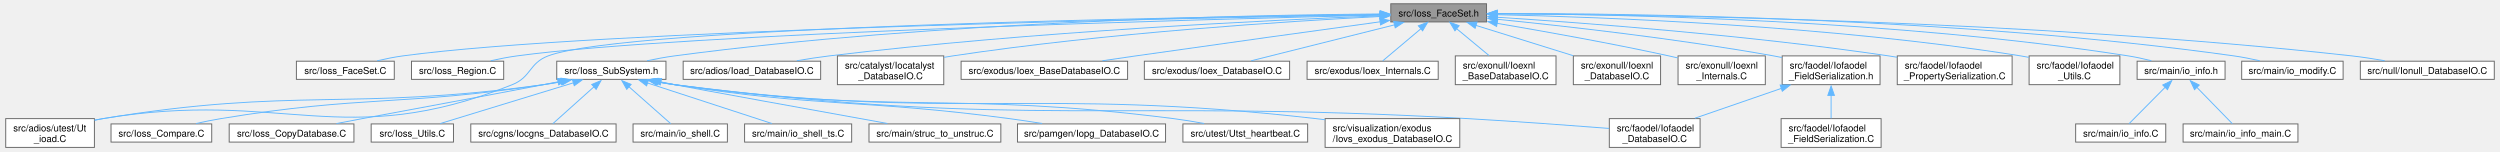
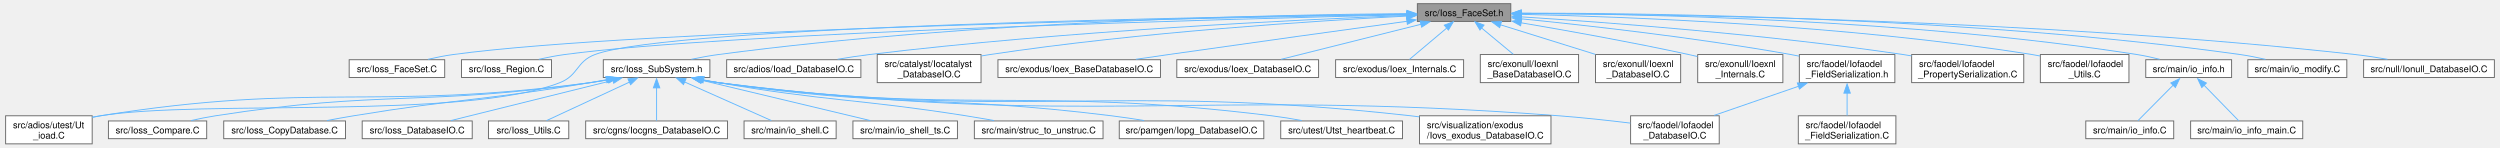
- <svg xmlns="http://www.w3.org/2000/svg" xmlns:xlink="http://www.w3.org/1999/xlink" width="2646pt" height="160pt" viewBox="0.00 0.00 2646.00 160.25">
+ <svg xmlns="http://www.w3.org/2000/svg" xmlns:xlink="http://www.w3.org/1999/xlink" width="2711pt" height="160pt" viewBox="0.00 0.00 2711.00 160.25">
  <g id="graph0" class="graph" transform="scale(1 1) rotate(0) translate(4 156.25)">
    <g id="Node000001" class="node">
      <g id="a_Node000001">
        <a xlink:title=" ">
-           <polygon fill="#999999" stroke="#666666" points="1569.75,-152.25 1468.25,-152.25 1468.25,-133 1569.75,-133 1569.75,-152.25" />
-           <text text-anchor="middle" x="1519" y="-138.75" font-family="Helvetica,sans-Serif" font-size="10.00">src/Ioss_FaceSet.h</text>
+           <polygon fill="#999999" stroke="#666666" points="1634.75,-152.25 1533.25,-152.25 1533.25,-133 1634.75,-133 1634.75,-152.25" />
+           <text text-anchor="middle" x="1584" y="-138.75" font-family="Helvetica,sans-Serif" font-size="10.00">src/Ioss_FaceSet.h</text>
        </a>
      </g>
    </g>
    <g id="Node000002" class="node">
      <g id="a_Node000002">
        <a xlink:href="Ioss__FaceSet_8C.html" target="_top" xlink:title=" ">
-           <polygon fill="white" stroke="#666666" points="411.88,-91.38 308.12,-91.38 308.12,-72.12 411.88,-72.12 411.88,-91.38" />
-           <text text-anchor="middle" x="360" y="-77.88" font-family="Helvetica,sans-Serif" font-size="10.00">src/Ioss_FaceSet.C</text>
+           <polygon fill="white" stroke="#666666" points="476.88,-91.38 373.12,-91.38 373.12,-72.12 476.88,-72.12 476.88,-91.38" />
+           <text text-anchor="middle" x="425" y="-77.88" font-family="Helvetica,sans-Serif" font-size="10.00">src/Ioss_FaceSet.C</text>
        </a>
      </g>
    </g>
    <g id="edge1_Node000001_Node000002" class="edge">
      <g id="a_edge1_Node000001_Node000002">
        <a xlink:title=" ">
-           <path fill="none" stroke="#63b8ff" d="M1456.93,-140.64C1255.83,-137.23 623.47,-124.51 421,-97 412.06,-95.78 402.5,-93.86 393.67,-91.81" />
-           <polygon fill="#63b8ff" stroke="#63b8ff" points="1456.81,-144.16 1466.87,-140.83 1456.93,-137.16 1456.81,-144.16" />
+           <path fill="none" stroke="#63b8ff" d="M1521.93,-140.64C1320.83,-137.23 688.47,-124.51 486,-97 477.06,-95.78 467.5,-93.86 458.67,-91.81" />
+           <polygon fill="#63b8ff" stroke="#63b8ff" points="1521.81,-144.16 1531.87,-140.83 1521.93,-137.16 1521.81,-144.16" />
        </a>
      </g>
    </g>
    <g id="Node000003" class="node">
      <g id="a_Node000003">
        <a xlink:href="Ioss__Region_8C.html" target="_top" xlink:title=" ">
-           <polygon fill="white" stroke="#666666" points="527.88,-91.38 430.12,-91.38 430.12,-72.12 527.88,-72.12 527.88,-91.38" />
-           <text text-anchor="middle" x="479" y="-77.88" font-family="Helvetica,sans-Serif" font-size="10.00">src/Ioss_Region.C</text>
+           <polygon fill="white" stroke="#666666" points="592.88,-91.38 495.12,-91.38 495.12,-72.12 592.88,-72.12 592.88,-91.38" />
+           <text text-anchor="middle" x="544" y="-77.88" font-family="Helvetica,sans-Serif" font-size="10.00">src/Ioss_Region.C</text>
        </a>
      </g>
    </g>
    <g id="edge2_Node000001_Node000003" class="edge">
      <g id="a_edge2_Node000001_Node000003">
        <a xlink:title=" ">
-           <path fill="none" stroke="#63b8ff" d="M1456.97,-140.23C1271,-135.81 719.99,-121 542,-97 532.89,-95.77 523.15,-93.87 514.12,-91.85" />
-           <polygon fill="#63b8ff" stroke="#63b8ff" points="1456.82,-143.75 1466.9,-140.48 1456.99,-136.75 1456.82,-143.75" />
+           <path fill="none" stroke="#63b8ff" d="M1521.97,-140.23C1336,-135.81 784.99,-121 607,-97 597.89,-95.77 588.15,-93.87 579.12,-91.85" />
+           <polygon fill="#63b8ff" stroke="#63b8ff" points="1521.82,-143.75 1531.9,-140.48 1521.99,-136.75 1521.82,-143.75" />
        </a>
      </g>
    </g>
    <g id="Node000004" class="node">
      <g id="a_Node000004">
        <a xlink:href="Ioss__SubSystem_8h.html" target="_top" xlink:title=" ">
-           <polygon fill="white" stroke="#666666" points="699.88,-91.38 584.12,-91.38 584.12,-72.12 699.88,-72.12 699.88,-91.38" />
-           <text text-anchor="middle" x="642" y="-77.88" font-family="Helvetica,sans-Serif" font-size="10.00">src/Ioss_SubSystem.h</text>
+           <polygon fill="white" stroke="#666666" points="764.88,-91.38 649.12,-91.38 649.12,-72.12 764.88,-72.12 764.88,-91.38" />
+           <text text-anchor="middle" x="707" y="-77.88" font-family="Helvetica,sans-Serif" font-size="10.00">src/Ioss_SubSystem.h</text>
        </a>
      </g>
    </g>
    <g id="edge3_Node000001_Node000004" class="edge">
      <g id="a_edge3_Node000001_Node000004">
        <a xlink:title=" ">
-           <path fill="none" stroke="#63b8ff" d="M1457.05,-141.47C1321.04,-140.41 986.35,-133.91 709,-97 699.45,-95.73 689.24,-93.84 679.74,-91.84" />
-           <polygon fill="#63b8ff" stroke="#63b8ff" points="1457.02,-144.97 1467.04,-141.54 1457.06,-137.97 1457.02,-144.97" />
-         </a>
-       </g>
-     </g>
-     <g id="Node000008" class="node">
-       <g id="a_Node000008">
+           <path fill="none" stroke="#63b8ff" d="M1522.05,-141.47C1386.04,-140.41 1051.35,-133.91 774,-97 764.45,-95.73 754.24,-93.84 744.74,-91.84" />
+           <polygon fill="#63b8ff" stroke="#63b8ff" points="1522.02,-144.97 1532.04,-141.54 1522.06,-137.97 1522.02,-144.97" />
+         </a>
+       </g>
+     </g>
+     <g id="Node000009" class="node">
+       <g id="a_Node000009">
        <a xlink:href="Ut__ioad_8C.html" target="_top" xlink:title=" ">
          <polygon fill="white" stroke="#666666" points="94,-30.5 0,-30.5 0,0 94,0 94,-30.5" />
          <text text-anchor="start" x="8" y="-17" font-family="Helvetica,sans-Serif" font-size="10.00">src/adios/utest/Ut</text>
          <text text-anchor="middle" x="47" y="-5.75" font-family="Helvetica,sans-Serif" font-size="10.00">_ioad.C</text>
        </a>
      </g>
    </g>
-     <g id="edge17_Node000001_Node000008" class="edge">
-       <g id="a_edge17_Node000001_Node000008">
-         <a xlink:title=" ">
-           <path fill="none" stroke="#63b8ff" d="M1457.28,-140.92C1260.65,-138.36 657.03,-128.04 575,-97 554.75,-89.33 557.11,-74.52 537,-66.5 357.22,5.21 293.89,-62.48 103,-30.5 100.13,-30.02 97.19,-29.46 94.24,-28.86" />
-           <polygon fill="#63b8ff" stroke="#63b8ff" points="1456.94,-144.43 1466.99,-141.06 1457.03,-137.43 1456.94,-144.43" />
-         </a>
-       </g>
-     </g>
-     <g id="Node000017" class="node">
-       <g id="a_Node000017">
-         <a xlink:href="Ioad__DatabaseIO_8C.html" target="_top" xlink:title=" ">
-           <polygon fill="white" stroke="#666666" points="863.88,-91.38 718.12,-91.38 718.12,-72.12 863.88,-72.12 863.88,-91.38" />
-           <text text-anchor="middle" x="791" y="-77.88" font-family="Helvetica,sans-Serif" font-size="10.00">src/adios/Ioad_DatabaseIO.C</text>
-         </a>
-       </g>
-     </g>
-     <g id="edge16_Node000001_Node000017" class="edge">
-       <g id="a_edge16_Node000001_Node000017">
-         <a xlink:title=" ">
-           <path fill="none" stroke="#63b8ff" d="M1457.47,-139.49C1342.37,-135.02 1086.8,-122.89 873,-97 861.81,-95.65 849.83,-93.79 838.57,-91.87" />
-           <polygon fill="#63b8ff" stroke="#63b8ff" points="1457.04,-143.01 1467.16,-139.9 1457.3,-136.02 1457.04,-143.01" />
+     <g id="edge18_Node000001_Node000009" class="edge">
+       <g id="a_edge18_Node000001_Node000009">
+         <a xlink:title=" ">
+           <path fill="none" stroke="#63b8ff" d="M1522.28,-140.92C1325.65,-138.36 722.03,-128.04 640,-97 619.75,-89.33 622.16,-74.42 602,-66.5 498.52,-25.86 212.75,-48.28 103,-30.5 100.13,-30.03 97.19,-29.49 94.23,-28.9" />
+           <polygon fill="#63b8ff" stroke="#63b8ff" points="1521.94,-144.43 1531.99,-141.06 1522.03,-137.43 1521.94,-144.43" />
        </a>
      </g>
    </g>
    <g id="Node000018" class="node">
      <g id="a_Node000018">
-         <a xlink:href="Iocatalyst__DatabaseIO_8C.html" target="_top" xlink:title=" ">
-           <polygon fill="white" stroke="#666666" points="994.38,-97 881.62,-97 881.62,-66.5 994.38,-66.5 994.38,-97" />
-           <text text-anchor="start" x="889.62" y="-83.5" font-family="Helvetica,sans-Serif" font-size="10.00">src/catalyst/Iocatalyst</text>
-           <text text-anchor="middle" x="938" y="-72.25" font-family="Helvetica,sans-Serif" font-size="10.00">_DatabaseIO.C</text>
-         </a>
-       </g>
-     </g>
-     <g id="edge18_Node000001_Node000018" class="edge">
-       <g id="a_edge18_Node000001_Node000018">
-         <a xlink:title=" ">
-           <path fill="none" stroke="#63b8ff" d="M1457.17,-138.79C1360.19,-133.78 1166.57,-121.49 1004,-97 1000.99,-96.55 997.9,-96.04 994.8,-95.49" />
-           <polygon fill="#63b8ff" stroke="#63b8ff" points="1456.78,-142.33 1466.95,-139.34 1457.14,-135.34 1456.78,-142.33" />
+         <a xlink:href="Ioad__DatabaseIO_8C.html" target="_top" xlink:title=" ">
+           <polygon fill="white" stroke="#666666" points="928.88,-91.38 783.12,-91.38 783.12,-72.12 928.88,-72.12 928.88,-91.38" />
+           <text text-anchor="middle" x="856" y="-77.88" font-family="Helvetica,sans-Serif" font-size="10.00">src/adios/Ioad_DatabaseIO.C</text>
+         </a>
+       </g>
+     </g>
+     <g id="edge17_Node000001_Node000018" class="edge">
+       <g id="a_edge17_Node000001_Node000018">
+         <a xlink:title=" ">
+           <path fill="none" stroke="#63b8ff" d="M1522.47,-139.49C1407.37,-135.02 1151.8,-122.89 938,-97 926.81,-95.65 914.83,-93.79 903.57,-91.87" />
+           <polygon fill="#63b8ff" stroke="#63b8ff" points="1522.04,-143.01 1532.16,-139.9 1522.3,-136.02 1522.04,-143.01" />
        </a>
      </g>
    </g>
    <g id="Node000019" class="node">
      <g id="a_Node000019">
-         <a xlink:href="Ioex__BaseDatabaseIO_8C.html" target="_top" xlink:title=" ">
-           <polygon fill="white" stroke="#666666" points="1189.25,-91.38 1012.75,-91.38 1012.75,-72.12 1189.25,-72.12 1189.25,-91.38" />
-           <text text-anchor="middle" x="1101" y="-77.88" font-family="Helvetica,sans-Serif" font-size="10.00">src/exodus/Ioex_BaseDatabaseIO.C</text>
+         <a xlink:href="Iocatalyst__DatabaseIO_8C.html" target="_top" xlink:title=" ">
+           <polygon fill="white" stroke="#666666" points="1059.38,-97 946.62,-97 946.62,-66.5 1059.38,-66.5 1059.38,-97" />
+           <text text-anchor="start" x="954.62" y="-83.5" font-family="Helvetica,sans-Serif" font-size="10.00">src/catalyst/Iocatalyst</text>
+           <text text-anchor="middle" x="1003" y="-72.25" font-family="Helvetica,sans-Serif" font-size="10.00">_DatabaseIO.C</text>
        </a>
      </g>
    </g>
    <g id="edge19_Node000001_Node000019" class="edge">
      <g id="a_edge19_Node000001_Node000019">
        <a xlink:title=" ">
-           <path fill="none" stroke="#63b8ff" d="M1457.02,-133.15C1392.36,-124.28 1288.04,-109.87 1198,-97 1186.54,-95.36 1174.33,-93.59 1162.57,-91.87" />
-           <polygon fill="#63b8ff" stroke="#63b8ff" points="1456.45,-136.75 1466.84,-134.64 1457.4,-129.81 1456.45,-136.75" />
+           <path fill="none" stroke="#63b8ff" d="M1522.17,-138.79C1425.19,-133.78 1231.57,-121.49 1069,-97 1065.99,-96.55 1062.9,-96.04 1059.8,-95.49" />
+           <polygon fill="#63b8ff" stroke="#63b8ff" points="1521.78,-142.33 1531.95,-139.34 1522.14,-135.34 1521.78,-142.33" />
        </a>
      </g>
    </g>
    <g id="Node000020" class="node">
      <g id="a_Node000020">
-         <a xlink:href="Ioex__DatabaseIO_8C.html" target="_top" xlink:title=" ">
-           <polygon fill="white" stroke="#666666" points="1361,-91.38 1207,-91.38 1207,-72.12 1361,-72.12 1361,-91.38" />
-           <text text-anchor="middle" x="1284" y="-77.88" font-family="Helvetica,sans-Serif" font-size="10.00">src/exodus/Ioex_DatabaseIO.C</text>
+         <a xlink:href="Ioex__BaseDatabaseIO_8C.html" target="_top" xlink:title=" ">
+           <polygon fill="white" stroke="#666666" points="1254.25,-91.38 1077.75,-91.38 1077.75,-72.12 1254.25,-72.12 1254.25,-91.38" />
+           <text text-anchor="middle" x="1166" y="-77.88" font-family="Helvetica,sans-Serif" font-size="10.00">src/exodus/Ioex_BaseDatabaseIO.C</text>
        </a>
      </g>
    </g>
    <g id="edge20_Node000001_Node000020" class="edge">
      <g id="a_edge20_Node000001_Node000020">
        <a xlink:title=" ">
-           <path fill="none" stroke="#63b8ff" d="M1472.21,-129.9C1427.5,-118.7 1361.06,-102.06 1320.24,-91.83" />
-           <polygon fill="#63b8ff" stroke="#63b8ff" points="1471.25,-133.52 1481.8,-132.55 1472.95,-126.73 1471.25,-133.52" />
+           <path fill="none" stroke="#63b8ff" d="M1522.02,-133.15C1457.36,-124.28 1353.04,-109.87 1263,-97 1251.54,-95.36 1239.33,-93.59 1227.57,-91.87" />
+           <polygon fill="#63b8ff" stroke="#63b8ff" points="1521.45,-136.75 1531.84,-134.64 1522.4,-129.81 1521.45,-136.75" />
        </a>
      </g>
    </g>
    <g id="Node000021" class="node">
      <g id="a_Node000021">
-         <a xlink:href="Ioex__Internals_8C.html" target="_top" xlink:title=" ">
-           <polygon fill="white" stroke="#666666" points="1518.5,-91.38 1379.5,-91.38 1379.5,-72.12 1518.5,-72.12 1518.5,-91.38" />
-           <text text-anchor="middle" x="1449" y="-77.88" font-family="Helvetica,sans-Serif" font-size="10.00">src/exodus/Ioex_Internals.C</text>
+         <a xlink:href="Ioex__DatabaseIO_8C.html" target="_top" xlink:title=" ">
+           <polygon fill="white" stroke="#666666" points="1426,-91.38 1272,-91.38 1272,-72.12 1426,-72.12 1426,-91.38" />
+           <text text-anchor="middle" x="1349" y="-77.88" font-family="Helvetica,sans-Serif" font-size="10.00">src/exodus/Ioex_DatabaseIO.C</text>
        </a>
      </g>
    </g>
    <g id="edge21_Node000001_Node000021" class="edge">
      <g id="a_edge21_Node000001_Node000021">
        <a xlink:title=" ">
-           <path fill="none" stroke="#63b8ff" d="M1500.13,-125.75C1487.18,-114.86 1470.46,-100.8 1459.73,-91.78" />
-           <polygon fill="#63b8ff" stroke="#63b8ff" points="1497.46,-128.92 1507.37,-132.68 1501.97,-123.57 1497.46,-128.92" />
+           <path fill="none" stroke="#63b8ff" d="M1537.21,-129.9C1492.5,-118.7 1426.06,-102.06 1385.24,-91.83" />
+           <polygon fill="#63b8ff" stroke="#63b8ff" points="1536.25,-133.52 1546.8,-132.55 1537.95,-126.73 1536.25,-133.52" />
        </a>
      </g>
    </g>
    <g id="Node000022" class="node">
      <g id="a_Node000022">
-         <a xlink:href="Ioexnl__BaseDatabaseIO_8C.html" target="_top" xlink:title=" ">
-           <polygon fill="white" stroke="#666666" points="1643.38,-97 1536.62,-97 1536.62,-66.5 1643.38,-66.5 1643.38,-97" />
-           <text text-anchor="start" x="1544.62" y="-83.5" font-family="Helvetica,sans-Serif" font-size="10.00">src/exonull/Ioexnl</text>
-           <text text-anchor="middle" x="1590" y="-72.25" font-family="Helvetica,sans-Serif" font-size="10.00">_BaseDatabaseIO.C</text>
+         <a xlink:href="Ioex__Internals_8C.html" target="_top" xlink:title=" ">
+           <polygon fill="white" stroke="#666666" points="1583.5,-91.38 1444.5,-91.38 1444.5,-72.12 1583.5,-72.12 1583.5,-91.38" />
+           <text text-anchor="middle" x="1514" y="-77.88" font-family="Helvetica,sans-Serif" font-size="10.00">src/exodus/Ioex_Internals.C</text>
        </a>
      </g>
    </g>
    <g id="edge22_Node000001_Node000022" class="edge">
      <g id="a_edge22_Node000001_Node000022">
        <a xlink:title=" ">
-           <path fill="none" stroke="#63b8ff" d="M1538.06,-125.82C1548.76,-116.95 1562.03,-105.94 1572.48,-97.28" />
-           <polygon fill="#63b8ff" stroke="#63b8ff" points="1536.25,-123.61 1530.78,-132.68 1540.72,-128.99 1536.25,-123.61" />
+           <path fill="none" stroke="#63b8ff" d="M1565.13,-125.75C1552.18,-114.86 1535.46,-100.8 1524.73,-91.78" />
+           <polygon fill="#63b8ff" stroke="#63b8ff" points="1562.46,-128.92 1572.37,-132.68 1566.97,-123.57 1562.46,-128.92" />
        </a>
      </g>
    </g>
    <g id="Node000023" class="node">
      <g id="a_Node000023">
-         <a xlink:href="Ioexnl__DatabaseIO_8C.html" target="_top" xlink:title=" ">
-           <polygon fill="white" stroke="#666666" points="1754.25,-97 1661.75,-97 1661.75,-66.5 1754.25,-66.5 1754.25,-97" />
-           <text text-anchor="start" x="1669.75" y="-83.5" font-family="Helvetica,sans-Serif" font-size="10.00">src/exonull/Ioexnl</text>
-           <text text-anchor="middle" x="1708" y="-72.25" font-family="Helvetica,sans-Serif" font-size="10.00">_DatabaseIO.C</text>
+         <a xlink:href="Ioexnl__BaseDatabaseIO_8C.html" target="_top" xlink:title=" ">
+           <polygon fill="white" stroke="#666666" points="1708.38,-97 1601.62,-97 1601.62,-66.5 1708.38,-66.5 1708.38,-97" />
+           <text text-anchor="start" x="1609.62" y="-83.5" font-family="Helvetica,sans-Serif" font-size="10.00">src/exonull/Ioexnl</text>
+           <text text-anchor="middle" x="1655" y="-72.25" font-family="Helvetica,sans-Serif" font-size="10.00">_BaseDatabaseIO.C</text>
        </a>
      </g>
    </g>
    <g id="edge23_Node000001_Node000023" class="edge">
      <g id="a_edge23_Node000001_Node000023">
        <a xlink:title=" ">
-           <path fill="none" stroke="#63b8ff" d="M1558.23,-129.4C1588.29,-120.04 1629.84,-107.1 1661.56,-97.22" />
-           <polygon fill="#63b8ff" stroke="#63b8ff" points="1557.62,-126.24 1549.12,-132.55 1559.71,-132.92 1557.62,-126.24" />
+           <path fill="none" stroke="#63b8ff" d="M1603.06,-125.82C1613.76,-116.95 1627.03,-105.94 1637.48,-97.28" />
+           <polygon fill="#63b8ff" stroke="#63b8ff" points="1601.25,-123.61 1595.78,-132.68 1605.72,-128.99 1601.25,-123.61" />
        </a>
      </g>
    </g>
    <g id="Node000024" class="node">
      <g id="a_Node000024">
-         <a xlink:href="Ioexnl__Internals_8C.html" target="_top" xlink:title=" ">
-           <polygon fill="white" stroke="#666666" points="1865.25,-97 1772.75,-97 1772.75,-66.5 1865.25,-66.5 1865.25,-97" />
-           <text text-anchor="start" x="1780.75" y="-83.5" font-family="Helvetica,sans-Serif" font-size="10.00">src/exonull/Ioexnl</text>
-           <text text-anchor="middle" x="1819" y="-72.25" font-family="Helvetica,sans-Serif" font-size="10.00">_Internals.C</text>
+         <a xlink:href="Ioexnl__DatabaseIO_8C.html" target="_top" xlink:title=" ">
+           <polygon fill="white" stroke="#666666" points="1819.25,-97 1726.75,-97 1726.75,-66.5 1819.25,-66.5 1819.25,-97" />
+           <text text-anchor="start" x="1734.75" y="-83.5" font-family="Helvetica,sans-Serif" font-size="10.00">src/exonull/Ioexnl</text>
+           <text text-anchor="middle" x="1773" y="-72.25" font-family="Helvetica,sans-Serif" font-size="10.00">_DatabaseIO.C</text>
        </a>
      </g>
    </g>
    <g id="edge24_Node000001_Node000024" class="edge">
      <g id="a_edge24_Node000001_Node000024">
        <a xlink:title=" ">
-           <path fill="none" stroke="#63b8ff" d="M1580.98,-131.49C1630.44,-123.12 1701.4,-110.45 1763,-97 1766.04,-96.34 1769.16,-95.62 1772.31,-94.89" />
-           <polygon fill="#63b8ff" stroke="#63b8ff" points="1580.42,-128.21 1571.14,-133.32 1581.58,-135.11 1580.42,-128.21" />
+           <path fill="none" stroke="#63b8ff" d="M1623.23,-129.4C1653.29,-120.04 1694.84,-107.1 1726.56,-97.22" />
+           <polygon fill="#63b8ff" stroke="#63b8ff" points="1622.62,-126.24 1614.12,-132.55 1624.71,-132.92 1622.62,-126.24" />
        </a>
      </g>
    </g>
    <g id="Node000025" class="node">
      <g id="a_Node000025">
-         <a xlink:href="Iofaodel__FieldSerialization_8h.html" target="_top" xlink:title=" ">
-           <polygon fill="white" stroke="#666666" points="1986.88,-97 1883.12,-97 1883.12,-66.5 1986.88,-66.5 1986.88,-97" />
-           <text text-anchor="start" x="1891.12" y="-83.5" font-family="Helvetica,sans-Serif" font-size="10.00">src/faodel/Iofaodel</text>
-           <text text-anchor="middle" x="1935" y="-72.25" font-family="Helvetica,sans-Serif" font-size="10.00">_FieldSerialization.h</text>
+         <a xlink:href="Ioexnl__Internals_8C.html" target="_top" xlink:title=" ">
+           <polygon fill="white" stroke="#666666" points="1930.25,-97 1837.75,-97 1837.75,-66.5 1930.25,-66.5 1930.25,-97" />
+           <text text-anchor="start" x="1845.75" y="-83.5" font-family="Helvetica,sans-Serif" font-size="10.00">src/exonull/Ioexnl</text>
+           <text text-anchor="middle" x="1884" y="-72.25" font-family="Helvetica,sans-Serif" font-size="10.00">_Internals.C</text>
        </a>
      </g>
    </g>
    <g id="edge25_Node000001_Node000025" class="edge">
      <g id="a_edge25_Node000001_Node000025">
        <a xlink:title=" ">
-           <path fill="none" stroke="#63b8ff" d="M1580.65,-135.85C1651.69,-128.74 1771.79,-115.31 1874,-97 1876.89,-96.48 1879.85,-95.92 1882.83,-95.31" />
-           <polygon fill="#63b8ff" stroke="#63b8ff" points="1580.71,-132.42 1571.1,-136.89 1581.4,-139.39 1580.71,-132.42" />
-         </a>
-       </g>
-     </g>
-     <g id="Node000027" class="node">
-       <g id="a_Node000027">
-         <a xlink:href="Iofaodel__PropertySerialization_8C.html" target="_top" xlink:title=" ">
-           <polygon fill="white" stroke="#666666" points="2126.88,-97 2005.12,-97 2005.12,-66.5 2126.88,-66.5 2126.88,-97" />
-           <text text-anchor="start" x="2013.12" y="-83.5" font-family="Helvetica,sans-Serif" font-size="10.00">src/faodel/Iofaodel</text>
-           <text text-anchor="middle" x="2066" y="-72.25" font-family="Helvetica,sans-Serif" font-size="10.00">_PropertySerialization.C</text>
-         </a>
-       </g>
-     </g>
-     <g id="edge28_Node000001_Node000027" class="edge">
-       <g id="a_edge28_Node000001_Node000027">
-         <a xlink:title=" ">
-           <path fill="none" stroke="#63b8ff" d="M1581.01,-137.96C1672.26,-132.09 1847.91,-118.94 1996,-97 1998.94,-96.56 2001.95,-96.08 2004.98,-95.57" />
-           <polygon fill="#63b8ff" stroke="#63b8ff" points="1580.8,-134.53 1571.04,-138.66 1581.25,-141.52 1580.8,-134.53" />
+           <path fill="none" stroke="#63b8ff" d="M1645.98,-131.49C1695.44,-123.12 1766.4,-110.45 1828,-97 1831.04,-96.34 1834.16,-95.62 1837.31,-94.89" />
+           <polygon fill="#63b8ff" stroke="#63b8ff" points="1645.42,-128.21 1636.14,-133.32 1646.58,-135.11 1645.42,-128.21" />
+         </a>
+       </g>
+     </g>
+     <g id="Node000026" class="node">
+       <g id="a_Node000026">
+         <a xlink:href="Iofaodel__FieldSerialization_8h.html" target="_top" xlink:title=" ">
+           <polygon fill="white" stroke="#666666" points="2051.88,-97 1948.12,-97 1948.12,-66.5 2051.88,-66.5 2051.88,-97" />
+           <text text-anchor="start" x="1956.12" y="-83.5" font-family="Helvetica,sans-Serif" font-size="10.00">src/faodel/Iofaodel</text>
+           <text text-anchor="middle" x="2000" y="-72.25" font-family="Helvetica,sans-Serif" font-size="10.00">_FieldSerialization.h</text>
+         </a>
+       </g>
+     </g>
+     <g id="edge26_Node000001_Node000026" class="edge">
+       <g id="a_edge26_Node000001_Node000026">
+         <a xlink:title=" ">
+           <path fill="none" stroke="#63b8ff" d="M1645.65,-135.85C1716.69,-128.74 1836.79,-115.31 1939,-97 1941.89,-96.48 1944.85,-95.92 1947.83,-95.31" />
+           <polygon fill="#63b8ff" stroke="#63b8ff" points="1645.71,-132.42 1636.1,-136.89 1646.4,-139.39 1645.71,-132.42" />
        </a>
      </g>
    </g>
    <g id="Node000028" class="node">
      <g id="a_Node000028">
-         <a xlink:href="Iofaodel__Utils_8C.html" target="_top" xlink:title=" ">
-           <polygon fill="white" stroke="#666666" points="2241.12,-97 2144.88,-97 2144.88,-66.5 2241.12,-66.5 2241.12,-97" />
-           <text text-anchor="start" x="2152.88" y="-83.5" font-family="Helvetica,sans-Serif" font-size="10.00">src/faodel/Iofaodel</text>
-           <text text-anchor="middle" x="2193" y="-72.25" font-family="Helvetica,sans-Serif" font-size="10.00">_Utils.C</text>
+         <a xlink:href="Iofaodel__PropertySerialization_8C.html" target="_top" xlink:title=" ">
+           <polygon fill="white" stroke="#666666" points="2191.88,-97 2070.12,-97 2070.12,-66.5 2191.88,-66.5 2191.88,-97" />
+           <text text-anchor="start" x="2078.12" y="-83.5" font-family="Helvetica,sans-Serif" font-size="10.00">src/faodel/Iofaodel</text>
+           <text text-anchor="middle" x="2131" y="-72.25" font-family="Helvetica,sans-Serif" font-size="10.00">_PropertySerialization.C</text>
        </a>
      </g>
    </g>
    <g id="edge29_Node000001_Node000028" class="edge">
      <g id="a_edge29_Node000001_Node000028">
        <a xlink:title=" ">
-           <path fill="none" stroke="#63b8ff" d="M1580.84,-140.68C1692.42,-138.19 1934.58,-129.21 2136,-97 2138.82,-96.55 2141.71,-96.03 2144.61,-95.45" />
-           <polygon fill="#63b8ff" stroke="#63b8ff" points="1581.05,-137.19 1571.13,-140.91 1581.2,-144.19 1581.05,-137.19" />
+           <path fill="none" stroke="#63b8ff" d="M1646.01,-137.96C1737.26,-132.09 1912.91,-118.94 2061,-97 2063.94,-96.56 2066.95,-96.08 2069.98,-95.57" />
+           <polygon fill="#63b8ff" stroke="#63b8ff" points="1645.8,-134.53 1636.04,-138.66 1646.25,-141.52 1645.8,-134.53" />
        </a>
      </g>
    </g>
    <g id="Node000029" class="node">
      <g id="a_Node000029">
-         <a xlink:href="io__info_8h.html" target="_top" xlink:title=" ">
-           <polygon fill="white" stroke="#666666" points="2352.62,-91.38 2259.38,-91.38 2259.38,-72.12 2352.62,-72.12 2352.62,-91.38" />
-           <text text-anchor="middle" x="2306" y="-77.88" font-family="Helvetica,sans-Serif" font-size="10.00">src/main/io_info.h</text>
+         <a xlink:href="Iofaodel__Utils_8C.html" target="_top" xlink:title=" ">
+           <polygon fill="white" stroke="#666666" points="2306.12,-97 2209.88,-97 2209.88,-66.5 2306.12,-66.5 2306.12,-97" />
+           <text text-anchor="start" x="2217.88" y="-83.5" font-family="Helvetica,sans-Serif" font-size="10.00">src/faodel/Iofaodel</text>
+           <text text-anchor="middle" x="2258" y="-72.25" font-family="Helvetica,sans-Serif" font-size="10.00">_Utils.C</text>
        </a>
      </g>
    </g>
    <g id="edge30_Node000001_Node000029" class="edge">
      <g id="a_edge30_Node000001_Node000029">
        <a xlink:title=" ">
-           <path fill="none" stroke="#63b8ff" d="M1580.85,-141.76C1707.31,-141.18 2004.29,-135.41 2250,-97 2258.03,-95.74 2266.58,-93.86 2274.53,-91.86" />
-           <polygon fill="#63b8ff" stroke="#63b8ff" points="1580.86,-138.26 1570.87,-141.8 1580.88,-145.26 1580.86,-138.26" />
-         </a>
-       </g>
-     </g>
-     <g id="Node000032" class="node">
-       <g id="a_Node000032">
-         <a xlink:href="io__modify_8C.html" target="_top" xlink:title=" ">
-           <polygon fill="white" stroke="#666666" points="2477.75,-91.38 2370.25,-91.38 2370.25,-72.12 2477.75,-72.12 2477.75,-91.38" />
-           <text text-anchor="middle" x="2424" y="-77.88" font-family="Helvetica,sans-Serif" font-size="10.00">src/main/io_modify.C</text>
-         </a>
-       </g>
-     </g>
-     <g id="edge33_Node000001_Node000032" class="edge">
-       <g id="a_edge33_Node000001_Node000032">
-         <a xlink:title=" ">
-           <path fill="none" stroke="#63b8ff" d="M1581.04,-142C1721.05,-142.05 2071.96,-137.7 2362,-97 2370.97,-95.74 2380.55,-93.83 2389.44,-91.81" />
-           <polygon fill="#63b8ff" stroke="#63b8ff" points="1581.14,-138.5 1571.13,-141.99 1581.13,-145.5 1581.14,-138.5" />
+           <path fill="none" stroke="#63b8ff" d="M1645.84,-140.68C1757.42,-138.19 1999.58,-129.21 2201,-97 2203.82,-96.55 2206.71,-96.03 2209.61,-95.45" />
+           <polygon fill="#63b8ff" stroke="#63b8ff" points="1646.05,-137.19 1636.13,-140.91 1646.2,-144.19 1646.05,-137.19" />
+         </a>
+       </g>
+     </g>
+     <g id="Node000030" class="node">
+       <g id="a_Node000030">
+         <a xlink:href="io__info_8h.html" target="_top" xlink:title=" ">
+           <polygon fill="white" stroke="#666666" points="2417.62,-91.38 2324.38,-91.38 2324.38,-72.12 2417.62,-72.12 2417.62,-91.38" />
+           <text text-anchor="middle" x="2371" y="-77.88" font-family="Helvetica,sans-Serif" font-size="10.00">src/main/io_info.h</text>
+         </a>
+       </g>
+     </g>
+     <g id="edge31_Node000001_Node000030" class="edge">
+       <g id="a_edge31_Node000001_Node000030">
+         <a xlink:title=" ">
+           <path fill="none" stroke="#63b8ff" d="M1645.85,-141.76C1772.31,-141.18 2069.29,-135.41 2315,-97 2323.03,-95.74 2331.58,-93.86 2339.53,-91.86" />
+           <polygon fill="#63b8ff" stroke="#63b8ff" points="1645.86,-138.26 1635.87,-141.8 1645.88,-145.26 1645.86,-138.26" />
        </a>
      </g>
    </g>
    <g id="Node000033" class="node">
      <g id="a_Node000033">
-         <a xlink:href="Ionull__DatabaseIO_8C.html" target="_top" xlink:title=" ">
-           <polygon fill="white" stroke="#666666" points="2638,-91.38 2496,-91.38 2496,-72.12 2638,-72.12 2638,-91.38" />
-           <text text-anchor="middle" x="2567" y="-77.88" font-family="Helvetica,sans-Serif" font-size="10.00">src/null/Ionull_DatabaseIO.C</text>
+         <a xlink:href="io__modify_8C.html" target="_top" xlink:title=" ">
+           <polygon fill="white" stroke="#666666" points="2542.75,-91.38 2435.25,-91.38 2435.25,-72.12 2542.75,-72.12 2542.75,-91.38" />
+           <text text-anchor="middle" x="2489" y="-77.88" font-family="Helvetica,sans-Serif" font-size="10.00">src/main/io_modify.C</text>
        </a>
      </g>
    </g>
    <g id="edge34_Node000001_Node000033" class="edge">
      <g id="a_edge34_Node000001_Node000033">
        <a xlink:title=" ">
-           <path fill="none" stroke="#63b8ff" d="M1580.7,-141.56C1734.32,-140.8 2146.16,-135.05 2487,-97 2498.36,-95.73 2510.54,-93.84 2521.88,-91.85" />
-           <polygon fill="#63b8ff" stroke="#63b8ff" points="1581.07,-138.06 1571.09,-141.61 1581.1,-145.06 1581.07,-138.06" />
+           <path fill="none" stroke="#63b8ff" d="M1646.04,-142C1786.05,-142.05 2136.96,-137.7 2427,-97 2435.97,-95.74 2445.55,-93.83 2454.44,-91.81" />
+           <polygon fill="#63b8ff" stroke="#63b8ff" points="1646.14,-138.5 1636.13,-141.99 1646.13,-145.5 1646.14,-138.5" />
+         </a>
+       </g>
+     </g>
+     <g id="Node000034" class="node">
+       <g id="a_Node000034">
+         <a xlink:href="Ionull__DatabaseIO_8C.html" target="_top" xlink:title=" ">
+           <polygon fill="white" stroke="#666666" points="2703,-91.38 2561,-91.38 2561,-72.12 2703,-72.12 2703,-91.38" />
+           <text text-anchor="middle" x="2632" y="-77.88" font-family="Helvetica,sans-Serif" font-size="10.00">src/null/Ionull_DatabaseIO.C</text>
+         </a>
+       </g>
+     </g>
+     <g id="edge35_Node000001_Node000034" class="edge">
+       <g id="a_edge35_Node000001_Node000034">
+         <a xlink:title=" ">
+           <path fill="none" stroke="#63b8ff" d="M1645.7,-141.56C1799.32,-140.8 2211.16,-135.05 2552,-97 2563.36,-95.73 2575.54,-93.84 2586.88,-91.85" />
+           <polygon fill="#63b8ff" stroke="#63b8ff" points="1646.07,-138.06 1636.09,-141.61 1646.1,-145.06 1646.07,-138.06" />
        </a>
      </g>
    </g>
    <g id="Node000005" class="node">
      <g id="a_Node000005">
        <a xlink:href="Ioss__Compare_8C.html" target="_top" xlink:title=" ">
          <polygon fill="white" stroke="#666666" points="218.38,-24.88 111.62,-24.88 111.62,-5.63 218.38,-5.63 218.38,-24.88" />
          <text text-anchor="middle" x="165" y="-11.38" font-family="Helvetica,sans-Serif" font-size="10.00">src/Ioss_Compare.C</text>
        </a>
      </g>
    </g>
    <g id="edge4_Node000004_Node000005" class="edge">
      <g id="a_edge4_Node000004_Node000005">
        <a xlink:title=" ">
-           <path fill="none" stroke="#63b8ff" d="M588.89,-69.68C582.54,-68.52 576.13,-67.43 570,-66.5 418.88,-43.64 378.8,-55.4 228,-30.5 219.48,-29.09 210.39,-27.24 201.83,-25.34" />
-           <polygon fill="#63b8ff" stroke="#63b8ff" points="588,-73.26 598.47,-71.67 589.29,-66.38 588,-73.26" />
+           <path fill="none" stroke="#63b8ff" d="M654.16,-69.62C647.72,-68.46 641.22,-67.39 635,-66.5 455.23,-40.83 407.41,-58.59 228,-30.5 219.36,-29.15 210.13,-27.3 201.48,-25.37" />
+           <polygon fill="#63b8ff" stroke="#63b8ff" points="653.4,-73.23 663.87,-71.63 654.68,-66.35 653.4,-73.23" />
        </a>
      </g>
    </g>
    <g id="Node000006" class="node">
      <g id="a_Node000006">
        <a xlink:href="Ioss__CopyDatabase_8C.html" target="_top" xlink:title=" ">
          <polygon fill="white" stroke="#666666" points="369.12,-24.88 236.88,-24.88 236.88,-5.63 369.12,-5.63 369.12,-24.88" />
          <text text-anchor="middle" x="303" y="-11.38" font-family="Helvetica,sans-Serif" font-size="10.00">src/Ioss_CopyDatabase.C</text>
        </a>
      </g>
    </g>
    <g id="edge5_Node000004_Node000006" class="edge">
      <g id="a_edge5_Node000004_Node000006">
        <a xlink:title=" ">
-           <path fill="none" stroke="#63b8ff" d="M585.56,-69.52C580.3,-68.49 575.05,-67.47 570,-66.5 484.75,-50.07 463.31,-46.6 378,-30.5 369.14,-28.83 359.7,-27.04 350.61,-25.31" />
-           <polygon fill="#63b8ff" stroke="#63b8ff" points="584.82,-73.14 595.31,-71.63 586.17,-66.27 584.82,-73.14" />
+           <path fill="none" stroke="#63b8ff" d="M652.66,-69.66C646.71,-68.54 640.73,-67.47 635,-66.5 521.27,-47.3 491.8,-49.27 378,-30.5 368.58,-28.95 358.53,-27.14 348.95,-25.35" />
+           <polygon fill="#63b8ff" stroke="#63b8ff" points="651.81,-73.25 662.29,-71.69 653.12,-66.37 651.81,-73.25" />
        </a>
      </g>
    </g>
    <g id="Node000007" class="node">
      <g id="a_Node000007">
-         <a xlink:href="Ioss__Utils_8C.html" target="_top" xlink:title=" ">
-           <polygon fill="white" stroke="#666666" points="474.62,-24.88 387.38,-24.88 387.38,-5.63 474.62,-5.63 474.62,-24.88" />
-           <text text-anchor="middle" x="431" y="-11.38" font-family="Helvetica,sans-Serif" font-size="10.00">src/Ioss_Utils.C</text>
+         <a xlink:href="Ioss__DatabaseIO_8C.html" target="_top" xlink:title=" ">
+           <polygon fill="white" stroke="#666666" points="506.75,-24.88 387.25,-24.88 387.25,-5.63 506.75,-5.63 506.75,-24.88" />
+           <text text-anchor="middle" x="447" y="-11.38" font-family="Helvetica,sans-Serif" font-size="10.00">src/Ioss_DatabaseIO.C</text>
        </a>
      </g>
    </g>
    <g id="edge6_Node000004_Node000007" class="edge">
      <g id="a_edge6_Node000004_Node000007">
        <a xlink:title=" ">
-           <path fill="none" stroke="#63b8ff" d="M601.73,-68.44C560.52,-55.84 497.48,-36.57 460.63,-25.31" />
-           <polygon fill="#63b8ff" stroke="#63b8ff" points="600.63,-72.07 611.22,-71.65 602.68,-65.38 600.63,-72.07" />
+           <path fill="none" stroke="#63b8ff" d="M659.63,-69C608.93,-56.42 529.59,-36.74 483.51,-25.31" />
+           <polygon fill="#63b8ff" stroke="#63b8ff" points="658.75,-72.63 669.3,-71.65 660.44,-65.84 658.75,-72.63" />
+         </a>
+       </g>
+     </g>
+     <g id="Node000008" class="node">
+       <g id="a_Node000008">
+         <a xlink:href="Ioss__Utils_8C.html" target="_top" xlink:title=" ">
+           <polygon fill="white" stroke="#666666" points="611.62,-24.88 524.38,-24.88 524.38,-5.63 611.62,-5.63 611.62,-24.88" />
+           <text text-anchor="middle" x="568" y="-11.38" font-family="Helvetica,sans-Serif" font-size="10.00">src/Ioss_Utils.C</text>
        </a>
      </g>
    </g>
    <g id="edge7_Node000004_Node000008" class="edge">
      <g id="a_edge7_Node000004_Node000008">
        <a xlink:title=" ">
-           <path fill="none" stroke="#63b8ff" d="M590.15,-69.73C583.39,-68.51 576.55,-67.4 570,-66.5 363.76,-38.24 308.41,-64.29 103,-30.5 100.13,-30.03 97.19,-29.48 94.24,-28.88" />
-           <polygon fill="#63b8ff" stroke="#63b8ff" points="589.17,-73.29 599.64,-71.69 590.46,-66.41 589.17,-73.29" />
-         </a>
-       </g>
-     </g>
-     <g id="Node000009" class="node">
-       <g id="a_Node000009">
-         <a xlink:href="Iocgns__DatabaseIO_8C.html" target="_top" xlink:title=" ">
-           <polygon fill="white" stroke="#666666" points="647,-24.88 493,-24.88 493,-5.63 647,-5.63 647,-24.88" />
-           <text text-anchor="middle" x="570" y="-11.38" font-family="Helvetica,sans-Serif" font-size="10.00">src/cgns/Iocgns_DatabaseIO.C</text>
+           <path fill="none" stroke="#63b8ff" d="M677.65,-67.13C650.52,-54.54 610.97,-36.19 587.52,-25.31" />
+           <polygon fill="#63b8ff" stroke="#63b8ff" points="675.84,-70.61 686.38,-71.65 678.78,-64.26 675.84,-70.61" />
        </a>
      </g>
    </g>
    <g id="edge8_Node000004_Node000009" class="edge">
      <g id="a_edge8_Node000004_Node000009">
        <a xlink:title=" ">
-           <path fill="none" stroke="#63b8ff" d="M624.05,-64.67C610.1,-52.17 591.28,-35.31 579.93,-25.14" />
-           <polygon fill="#63b8ff" stroke="#63b8ff" points="621.2,-66.72 630.99,-70.78 625.88,-61.5 621.2,-66.72" />
+           <path fill="none" stroke="#63b8ff" d="M655.16,-69.67C648.4,-68.47 641.55,-67.37 635,-66.5 400.06,-35.43 337.02,-67.87 103,-30.5 100.13,-30.04 97.19,-29.5 94.23,-28.91" />
+           <polygon fill="#63b8ff" stroke="#63b8ff" points="654.18,-73.23 664.65,-71.63 655.46,-66.35 654.18,-73.23" />
        </a>
      </g>
    </g>
    <g id="Node000010" class="node">
      <g id="a_Node000010">
-         <a xlink:href="Iofaodel__DatabaseIO_8C.html" target="_top" xlink:title=" ">
-           <polygon fill="white" stroke="#666666" points="1796.12,-30.5 1699.88,-30.5 1699.88,0 1796.12,0 1796.12,-30.5" />
-           <text text-anchor="start" x="1707.88" y="-17" font-family="Helvetica,sans-Serif" font-size="10.00">src/faodel/Iofaodel</text>
-           <text text-anchor="middle" x="1748" y="-5.75" font-family="Helvetica,sans-Serif" font-size="10.00">_DatabaseIO.C</text>
+         <a xlink:href="Iocgns__DatabaseIO_8C.html" target="_top" xlink:title=" ">
+           <polygon fill="white" stroke="#666666" points="784,-24.88 630,-24.88 630,-5.63 784,-5.63 784,-24.88" />
+           <text text-anchor="middle" x="707" y="-11.38" font-family="Helvetica,sans-Serif" font-size="10.00">src/cgns/Iocgns_DatabaseIO.C</text>
        </a>
      </g>
    </g>
    <g id="edge9_Node000004_Node000010" class="edge">
      <g id="a_edge9_Node000004_Node000010">
        <a xlink:title=" ">
-           <path fill="none" stroke="#63b8ff" d="M689.95,-69.54C696.33,-68.35 702.8,-67.29 709,-66.5 1080.15,-19.42 1176.49,-51.93 1550,-30.5 1601.09,-27.57 1659.54,-23.24 1699.61,-20.13" />
-           <polygon fill="#63b8ff" stroke="#63b8ff" points="689.5,-66.26 680.37,-71.65 690.86,-73.13 689.5,-66.26" />
+           <path fill="none" stroke="#63b8ff" d="M707,-61.02C707,-49.05 707,-34.35 707,-25.14" />
+           <polygon fill="#63b8ff" stroke="#63b8ff" points="703.5,-60.78 707,-70.78 710.5,-60.78 703.5,-60.78" />
        </a>
      </g>
    </g>
    <g id="Node000011" class="node">
      <g id="a_Node000011">
-         <a xlink:href="io__shell_8C.html" target="_top" xlink:title=" ">
-           <polygon fill="white" stroke="#666666" points="765,-24.88 665,-24.88 665,-5.63 765,-5.63 765,-24.88" />
-           <text text-anchor="middle" x="715" y="-11.38" font-family="Helvetica,sans-Serif" font-size="10.00">src/main/io_shell.C</text>
+         <a xlink:href="Iofaodel__DatabaseIO_8C.html" target="_top" xlink:title=" ">
+           <polygon fill="white" stroke="#666666" points="1861.12,-30.5 1764.88,-30.5 1764.88,0 1861.12,0 1861.12,-30.5" />
+           <text text-anchor="start" x="1772.88" y="-17" font-family="Helvetica,sans-Serif" font-size="10.00">src/faodel/Iofaodel</text>
+           <text text-anchor="middle" x="1813" y="-5.75" font-family="Helvetica,sans-Serif" font-size="10.00">_DatabaseIO.C</text>
        </a>
      </g>
    </g>
    <g id="edge10_Node000004_Node000011" class="edge">
      <g id="a_edge10_Node000004_Node000011">
        <a xlink:title=" ">
-           <path fill="none" stroke="#63b8ff" d="M660.2,-64.67C674.34,-52.17 693.42,-35.31 704.94,-25.14" />
-           <polygon fill="#63b8ff" stroke="#63b8ff" points="658.33,-61.54 653.15,-70.78 662.96,-66.78 658.33,-61.54" />
+           <path fill="none" stroke="#63b8ff" d="M754.95,-69.52C761.33,-68.33 767.8,-67.28 774,-66.5 1176.95,-16.08 1282.08,-61.34 1687,-30.5 1712.68,-28.54 1741.21,-25.4 1764.61,-22.56" />
+           <polygon fill="#63b8ff" stroke="#63b8ff" points="754.5,-66.24 745.37,-71.63 755.86,-73.11 754.5,-66.24" />
        </a>
      </g>
    </g>
    <g id="Node000012" class="node">
      <g id="a_Node000012">
-         <a xlink:href="io__shell__ts_8C.html" target="_top" xlink:title=" ">
-           <polygon fill="white" stroke="#666666" points="896.75,-24.88 783.25,-24.88 783.25,-5.63 896.75,-5.63 896.75,-24.88" />
-           <text text-anchor="middle" x="840" y="-11.38" font-family="Helvetica,sans-Serif" font-size="10.00">src/main/io_shell_ts.C</text>
+         <a xlink:href="io__shell_8C.html" target="_top" xlink:title=" ">
+           <polygon fill="white" stroke="#666666" points="902,-24.88 802,-24.88 802,-5.63 902,-5.63 902,-24.88" />
+           <text text-anchor="middle" x="852" y="-11.38" font-family="Helvetica,sans-Serif" font-size="10.00">src/main/io_shell.C</text>
        </a>
      </g>
    </g>
    <g id="edge11_Node000004_Node000012" class="edge">
      <g id="a_edge11_Node000004_Node000012">
        <a xlink:title=" ">
-           <path fill="none" stroke="#63b8ff" d="M680.29,-68.28C718.96,-55.68 777.77,-36.52 812.19,-25.31" />
-           <polygon fill="#63b8ff" stroke="#63b8ff" points="679.37,-65.22 670.95,-71.65 681.54,-71.88 679.37,-65.22" />
+           <path fill="none" stroke="#63b8ff" d="M737.24,-67.3C765.56,-54.7 807.07,-36.24 831.64,-25.31" />
+           <polygon fill="#63b8ff" stroke="#63b8ff" points="736.18,-64.38 728.47,-71.65 739.03,-70.78 736.18,-64.38" />
        </a>
      </g>
    </g>
    <g id="Node000013" class="node">
      <g id="a_Node000013">
-         <a xlink:href="struc__to__unstruc_8C.html" target="_top" xlink:title=" ">
-           <polygon fill="white" stroke="#666666" points="1054.88,-24.88 915.12,-24.88 915.12,-5.63 1054.88,-5.63 1054.88,-24.88" />
-           <text text-anchor="middle" x="985" y="-11.38" font-family="Helvetica,sans-Serif" font-size="10.00">src/main/struc_to_unstruc.C</text>
+         <a xlink:href="io__shell__ts_8C.html" target="_top" xlink:title=" ">
+           <polygon fill="white" stroke="#666666" points="1033.75,-24.88 920.25,-24.88 920.25,-5.63 1033.75,-5.63 1033.75,-24.88" />
+           <text text-anchor="middle" x="977" y="-11.38" font-family="Helvetica,sans-Serif" font-size="10.00">src/main/io_shell_ts.C</text>
        </a>
      </g>
    </g>
    <g id="edge12_Node000004_Node000013" class="edge">
      <g id="a_edge12_Node000004_Node000013">
        <a xlink:title=" ">
-           <path fill="none" stroke="#63b8ff" d="M694.47,-69.44C699.38,-68.42 704.28,-67.43 709,-66.5 730.74,-62.21 861.07,-38.62 934.6,-25.34" />
-           <polygon fill="#63b8ff" stroke="#63b8ff" points="693.85,-66.2 684.78,-71.67 695.28,-73.05 693.85,-66.2" />
+           <path fill="none" stroke="#63b8ff" d="M755.54,-69.16C808.16,-56.59 891.03,-36.79 939.08,-25.31" />
+           <polygon fill="#63b8ff" stroke="#63b8ff" points="755.02,-65.92 746.11,-71.65 756.65,-72.73 755.02,-65.92" />
        </a>
      </g>
    </g>
    <g id="Node000014" class="node">
      <g id="a_Node000014">
-         <a xlink:href="Iopg__DatabaseIO_8C.html" target="_top" xlink:title=" ">
-           <polygon fill="white" stroke="#666666" points="1229.5,-24.88 1072.5,-24.88 1072.5,-5.63 1229.5,-5.63 1229.5,-24.88" />
-           <text text-anchor="middle" x="1151" y="-11.38" font-family="Helvetica,sans-Serif" font-size="10.00">src/pamgen/Iopg_DatabaseIO.C</text>
+         <a xlink:href="struc__to__unstruc_8C.html" target="_top" xlink:title=" ">
+           <polygon fill="white" stroke="#666666" points="1191.88,-24.88 1052.12,-24.88 1052.12,-5.63 1191.88,-5.63 1191.88,-24.88" />
+           <text text-anchor="middle" x="1122" y="-11.38" font-family="Helvetica,sans-Serif" font-size="10.00">src/main/struc_to_unstruc.C</text>
        </a>
      </g>
    </g>
    <g id="edge13_Node000004_Node000014" class="edge">
      <g id="a_edge13_Node000004_Node000014">
        <a xlink:title=" ">
-           <path fill="none" stroke="#63b8ff" d="M691.6,-69.57C697.45,-68.44 703.35,-67.39 709,-66.5 865.68,-41.97 906.79,-51.33 1064,-30.5 1075.23,-29.01 1087.23,-27.19 1098.63,-25.36" />
-           <polygon fill="#63b8ff" stroke="#63b8ff" points="691.3,-66.26 682.19,-71.67 692.69,-73.13 691.3,-66.26" />
+           <path fill="none" stroke="#63b8ff" d="M757.74,-69.53C763.21,-68.45 768.72,-67.41 774,-66.5 892.86,-45.94 923.84,-49.21 1043,-30.5 1052.91,-28.94 1063.5,-27.14 1073.6,-25.34" />
+           <polygon fill="#63b8ff" stroke="#63b8ff" points="757.39,-66.23 748.29,-71.66 758.79,-73.09 757.39,-66.23" />
        </a>
      </g>
    </g>
    <g id="Node000015" class="node">
      <g id="a_Node000015">
-         <a xlink:href="Utst__heartbeat_8C.html" target="_top" xlink:title=" ">
-           <polygon fill="white" stroke="#666666" points="1380.12,-24.88 1247.88,-24.88 1247.88,-5.63 1380.12,-5.63 1380.12,-24.88" />
-           <text text-anchor="middle" x="1314" y="-11.38" font-family="Helvetica,sans-Serif" font-size="10.00">src/utest/Utst_heartbeat.C</text>
+         <a xlink:href="Iopg__DatabaseIO_8C.html" target="_top" xlink:title=" ">
+           <polygon fill="white" stroke="#666666" points="1366.5,-24.88 1209.5,-24.88 1209.5,-5.63 1366.5,-5.63 1366.5,-24.88" />
+           <text text-anchor="middle" x="1288" y="-11.38" font-family="Helvetica,sans-Serif" font-size="10.00">src/pamgen/Iopg_DatabaseIO.C</text>
        </a>
      </g>
    </g>
    <g id="edge14_Node000004_Node000015" class="edge">
      <g id="a_edge14_Node000004_Node000015">
        <a xlink:title=" ">
-           <path fill="none" stroke="#63b8ff" d="M690.44,-69.6C696.66,-68.42 702.96,-67.34 709,-66.5 942.39,-33.91 1004.23,-60.27 1238,-30.5 1248.52,-29.16 1259.79,-27.29 1270.33,-25.35" />
-           <polygon fill="#63b8ff" stroke="#63b8ff" points="690.22,-66.28 681.1,-71.67 691.59,-73.14 690.22,-66.28" />
+           <path fill="none" stroke="#63b8ff" d="M756.36,-69.52C762.28,-68.39 768.26,-67.35 774,-66.5 962.4,-38.64 1011.99,-53.91 1201,-30.5 1212.54,-29.07 1224.9,-27.23 1236.57,-25.36" />
+           <polygon fill="#63b8ff" stroke="#63b8ff" points="755.94,-66.24 746.82,-71.63 757.31,-73.1 755.94,-66.24" />
        </a>
      </g>
    </g>
    <g id="Node000016" class="node">
      <g id="a_Node000016">
-         <a xlink:href="Iovs__exodus__DatabaseIO_8C.html" target="_top" xlink:title=" ">
-           <polygon fill="white" stroke="#666666" points="1541.38,-30.5 1398.62,-30.5 1398.62,0 1541.38,0 1541.38,-30.5" />
-           <text text-anchor="start" x="1406.62" y="-17" font-family="Helvetica,sans-Serif" font-size="10.00">src/visualization/exodus</text>
-           <text text-anchor="middle" x="1470" y="-5.75" font-family="Helvetica,sans-Serif" font-size="10.00">/Iovs_exodus_DatabaseIO.C</text>
+         <a xlink:href="Utst__heartbeat_8C.html" target="_top" xlink:title=" ">
+           <polygon fill="white" stroke="#666666" points="1517.12,-24.88 1384.88,-24.88 1384.88,-5.63 1517.12,-5.63 1517.12,-24.88" />
+           <text text-anchor="middle" x="1451" y="-11.38" font-family="Helvetica,sans-Serif" font-size="10.00">src/utest/Utst_heartbeat.C</text>
        </a>
      </g>
    </g>
    <g id="edge15_Node000004_Node000016" class="edge">
      <g id="a_edge15_Node000004_Node000016">
        <a xlink:title=" ">
-           <path fill="none" stroke="#63b8ff" d="M690.19,-69.56C696.49,-68.37 702.88,-67.31 709,-66.5 1009.04,-26.9 1088.3,-64.78 1389,-30.5 1392.12,-30.14 1395.3,-29.74 1398.51,-29.31" />
-           <polygon fill="#63b8ff" stroke="#63b8ff" points="689.86,-66.26 680.73,-71.64 691.23,-73.12 689.86,-66.26" />
-         </a>
-       </g>
-     </g>
-     <g id="edge26_Node000025_Node000010" class="edge">
-       <g id="a_edge26_Node000025_Node000010">
-         <a xlink:title=" ">
-           <path fill="none" stroke="#63b8ff" d="M1882.21,-62.54C1853.24,-52.55 1817.78,-40.32 1790.59,-30.94" />
-           <polygon fill="#63b8ff" stroke="#63b8ff" points="1880.97,-66.16 1891.57,-66.11 1883.25,-59.54 1880.97,-66.16" />
-         </a>
-       </g>
-     </g>
-     <g id="Node000026" class="node">
-       <g id="a_Node000026">
+           <path fill="none" stroke="#63b8ff" d="M755.2,-69.6C761.5,-68.41 767.88,-67.33 774,-66.5 1039.17,-30.57 1109.42,-63.22 1375,-30.5 1385.66,-29.19 1397.08,-27.3 1407.74,-25.33" />
+           <polygon fill="#63b8ff" stroke="#63b8ff" points="754.86,-66.3 745.74,-71.69 756.23,-73.16 754.86,-66.3" />
+         </a>
+       </g>
+     </g>
+     <g id="Node000017" class="node">
+       <g id="a_Node000017">
+         <a xlink:href="Iovs__exodus__DatabaseIO_8C.html" target="_top" xlink:title=" ">
+           <polygon fill="white" stroke="#666666" points="1678.38,-30.5 1535.62,-30.5 1535.62,0 1678.38,0 1678.38,-30.5" />
+           <text text-anchor="start" x="1543.62" y="-17" font-family="Helvetica,sans-Serif" font-size="10.00">src/visualization/exodus</text>
+           <text text-anchor="middle" x="1607" y="-5.75" font-family="Helvetica,sans-Serif" font-size="10.00">/Iovs_exodus_DatabaseIO.C</text>
+         </a>
+       </g>
+     </g>
+     <g id="edge16_Node000004_Node000017" class="edge">
+       <g id="a_edge16_Node000004_Node000017">
+         <a xlink:title=" ">
+           <path fill="none" stroke="#63b8ff" d="M754.95,-69.57C761.33,-68.37 767.8,-67.3 774,-66.5 1105.84,-23.56 1193.45,-67.56 1526,-30.5 1529.12,-30.15 1532.31,-29.76 1535.52,-29.33" />
+           <polygon fill="#63b8ff" stroke="#63b8ff" points="754.5,-66.29 745.38,-71.68 755.87,-73.16 754.5,-66.29" />
+         </a>
+       </g>
+     </g>
+     <g id="edge27_Node000026_Node000011" class="edge">
+       <g id="a_edge27_Node000026_Node000011">
+         <a xlink:title=" ">
+           <path fill="none" stroke="#63b8ff" d="M1947.21,-62.54C1918.24,-52.55 1882.78,-40.32 1855.59,-30.94" />
+           <polygon fill="#63b8ff" stroke="#63b8ff" points="1945.97,-66.16 1956.57,-66.11 1948.25,-59.54 1945.97,-66.16" />
+         </a>
+       </g>
+     </g>
+     <g id="Node000027" class="node">
+       <g id="a_Node000027">
        <a xlink:href="Iofaodel__FieldSerialization_8C.html" target="_top" xlink:title=" ">
-           <polygon fill="white" stroke="#666666" points="1988,-30.5 1882,-30.5 1882,0 1988,0 1988,-30.5" />
-           <text text-anchor="start" x="1890" y="-17" font-family="Helvetica,sans-Serif" font-size="10.00">src/faodel/Iofaodel</text>
-           <text text-anchor="middle" x="1935" y="-5.75" font-family="Helvetica,sans-Serif" font-size="10.00">_FieldSerialization.C</text>
-         </a>
-       </g>
-     </g>
-     <g id="edge27_Node000025_Node000026" class="edge">
-       <g id="a_edge27_Node000025_Node000026">
-         <a xlink:title=" ">
-           <path fill="none" stroke="#63b8ff" d="M1935,-55.38C1935,-47.05 1935,-38.08 1935,-30.83" />
-           <polygon fill="#63b8ff" stroke="#63b8ff" points="1931.5,-55.11 1935,-65.11 1938.5,-55.11 1931.5,-55.11" />
-         </a>
-       </g>
-     </g>
-     <g id="Node000030" class="node">
-       <g id="a_Node000030">
-         <a xlink:href="io__info_8C.html" target="_top" xlink:title=" ">
-           <polygon fill="white" stroke="#666666" points="2289.75,-24.88 2194.25,-24.88 2194.25,-5.63 2289.75,-5.63 2289.75,-24.88" />
-           <text text-anchor="middle" x="2242" y="-11.38" font-family="Helvetica,sans-Serif" font-size="10.00">src/main/io_info.C</text>
-         </a>
-       </g>
-     </g>
-     <g id="edge31_Node000029_Node000030" class="edge">
-       <g id="a_edge31_Node000029_Node000030">
-         <a xlink:title=" ">
-           <path fill="none" stroke="#63b8ff" d="M2289.69,-64.31C2277.33,-51.86 2260.82,-35.22 2250.82,-25.14" />
-           <polygon fill="#63b8ff" stroke="#63b8ff" points="2286.57,-66.15 2296.1,-70.78 2291.54,-61.22 2286.57,-66.15" />
+           <polygon fill="white" stroke="#666666" points="2053,-30.5 1947,-30.5 1947,0 2053,0 2053,-30.5" />
+           <text text-anchor="start" x="1955" y="-17" font-family="Helvetica,sans-Serif" font-size="10.00">src/faodel/Iofaodel</text>
+           <text text-anchor="middle" x="2000" y="-5.75" font-family="Helvetica,sans-Serif" font-size="10.00">_FieldSerialization.C</text>
+         </a>
+       </g>
+     </g>
+     <g id="edge28_Node000026_Node000027" class="edge">
+       <g id="a_edge28_Node000026_Node000027">
+         <a xlink:title=" ">
+           <path fill="none" stroke="#63b8ff" d="M2000,-55.38C2000,-47.05 2000,-38.08 2000,-30.83" />
+           <polygon fill="#63b8ff" stroke="#63b8ff" points="1996.5,-55.11 2000,-65.11 2003.5,-55.11 1996.5,-55.11" />
        </a>
      </g>
    </g>
    <g id="Node000031" class="node">
      <g id="a_Node000031">
+         <a xlink:href="io__info_8C.html" target="_top" xlink:title=" ">
+           <polygon fill="white" stroke="#666666" points="2354.75,-24.88 2259.25,-24.88 2259.25,-5.63 2354.75,-5.63 2354.75,-24.88" />
+           <text text-anchor="middle" x="2307" y="-11.38" font-family="Helvetica,sans-Serif" font-size="10.00">src/main/io_info.C</text>
+         </a>
+       </g>
+     </g>
+     <g id="edge32_Node000030_Node000031" class="edge">
+       <g id="a_edge32_Node000030_Node000031">
+         <a xlink:title=" ">
+           <path fill="none" stroke="#63b8ff" d="M2354.69,-64.31C2342.33,-51.86 2325.82,-35.22 2315.82,-25.14" />
+           <polygon fill="#63b8ff" stroke="#63b8ff" points="2351.57,-66.15 2361.1,-70.78 2356.54,-61.22 2351.57,-66.15" />
+         </a>
+       </g>
+     </g>
+     <g id="Node000032" class="node">
+       <g id="a_Node000032">
        <a xlink:href="io__info__main_8C.html" target="_top" xlink:title=" ">
-           <polygon fill="white" stroke="#666666" points="2429.88,-24.88 2308.12,-24.88 2308.12,-5.63 2429.88,-5.63 2429.88,-24.88" />
-           <text text-anchor="middle" x="2369" y="-11.38" font-family="Helvetica,sans-Serif" font-size="10.00">src/main/io_info_main.C</text>
-         </a>
-       </g>
-     </g>
-     <g id="edge32_Node000029_Node000031" class="edge">
-       <g id="a_edge32_Node000029_Node000031">
-         <a xlink:title=" ">
-           <path fill="none" stroke="#63b8ff" d="M2322.41,-63.95C2334.53,-51.54 2350.57,-35.12 2360.31,-25.14" />
-           <polygon fill="#63b8ff" stroke="#63b8ff" points="2320.24,-61.18 2315.76,-70.78 2325.25,-66.07 2320.24,-61.18" />
+           <polygon fill="white" stroke="#666666" points="2494.88,-24.88 2373.12,-24.88 2373.12,-5.63 2494.88,-5.63 2494.88,-24.88" />
+           <text text-anchor="middle" x="2434" y="-11.38" font-family="Helvetica,sans-Serif" font-size="10.00">src/main/io_info_main.C</text>
+         </a>
+       </g>
+     </g>
+     <g id="edge33_Node000030_Node000032" class="edge">
+       <g id="a_edge33_Node000030_Node000032">
+         <a xlink:title=" ">
+           <path fill="none" stroke="#63b8ff" d="M2387.41,-63.95C2399.53,-51.54 2415.57,-35.12 2425.31,-25.14" />
+           <polygon fill="#63b8ff" stroke="#63b8ff" points="2385.24,-61.18 2380.76,-70.78 2390.25,-66.07 2385.24,-61.18" />
        </a>
      </g>
    </g>
  </g>
</svg>
